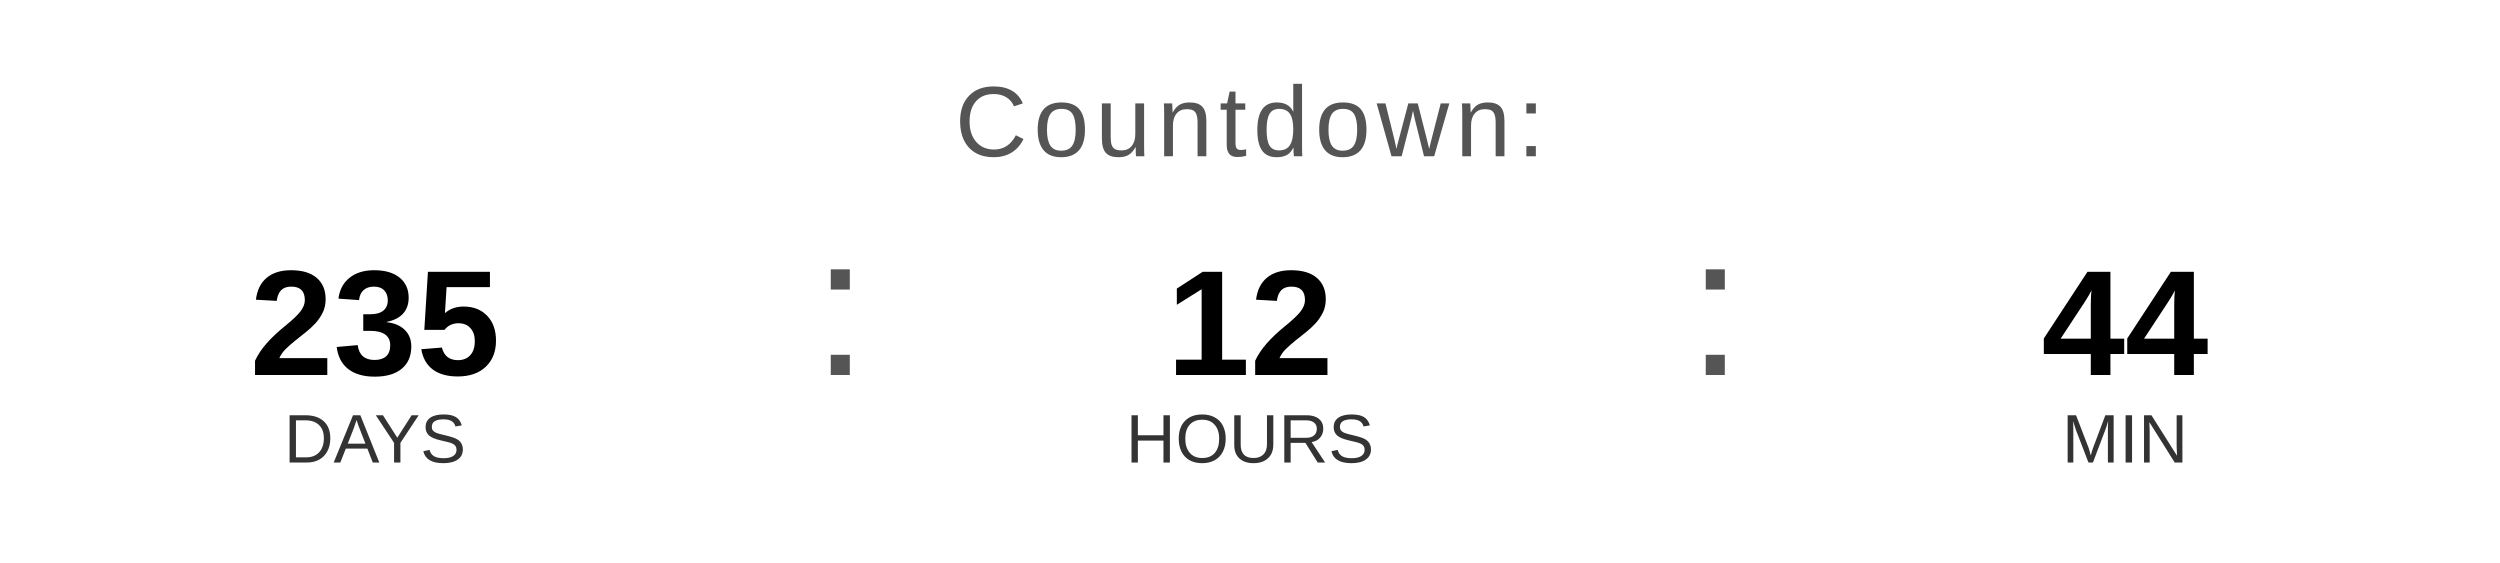
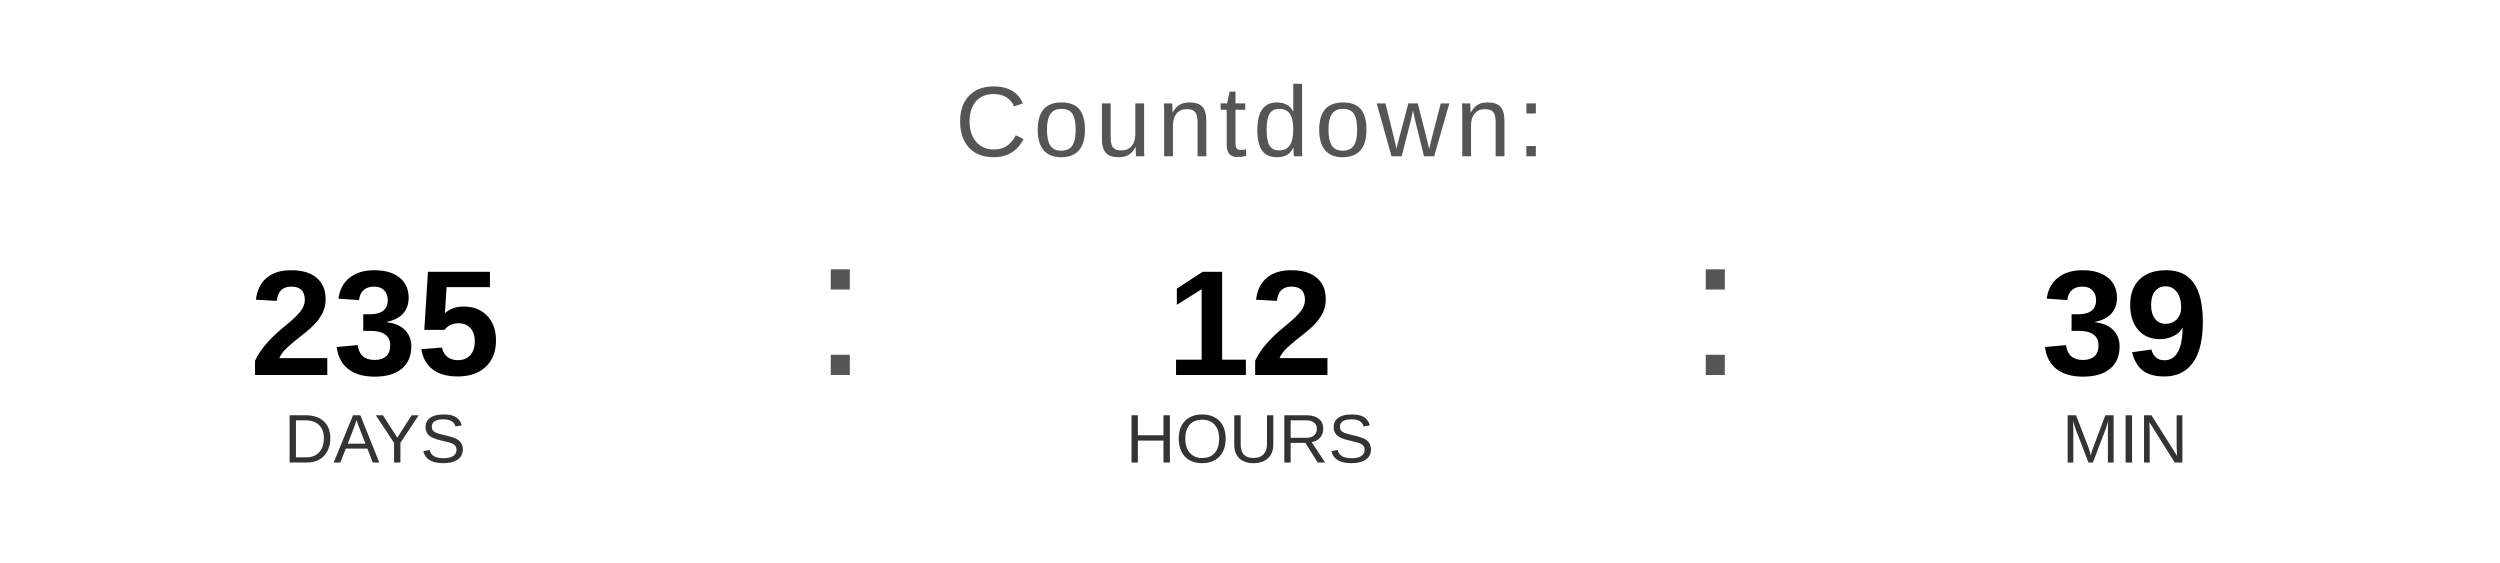
<svg xmlns="http://www.w3.org/2000/svg" width="400" height="90" viewBox="0 0 400 90">
  <text x="200" y="25" font-family="Arial, Helvetica, sans-serif" font-size="16" fill="#555555" text-anchor="middle" letter-spacing="1">
    Countdown:
  </text>
  <text x="60" y="60" font-family="Arial, Helvetica, sans-serif" font-size="24" font-weight="bold" fill="#000000" text-anchor="middle">235</text>
  <text x="60" y="74" font-family="Arial, Helvetica, sans-serif" font-size="11" fill="#333333" text-anchor="middle">DAYS</text>
  <text x="130" y="60" font-family="Arial, sans-serif" font-size="32" fill="#555555">:</text>
  <text x="200" y="60" font-family="Arial, Helvetica, sans-serif" font-size="24" font-weight="bold" fill="#000000" text-anchor="middle">12</text>
  <text x="200" y="74" font-family="Arial, Helvetica, sans-serif" font-size="11" fill="#333333" text-anchor="middle">HOURS</text>
  <text x="270" y="60" font-family="Arial, sans-serif" font-size="32" fill="#555555">:</text>
-   <text x="340" y="60" font-family="Arial, Helvetica, sans-serif" font-size="24" font-weight="bold" fill="#000000" text-anchor="middle">44</text>
+   <text x="340" y="60" font-family="Arial, Helvetica, sans-serif" font-size="24" font-weight="bold" fill="#000000" text-anchor="middle">39</text>
  <text x="340" y="74" font-family="Arial, Helvetica, sans-serif" font-size="11" fill="#333333" text-anchor="middle">MIN</text>
</svg>
